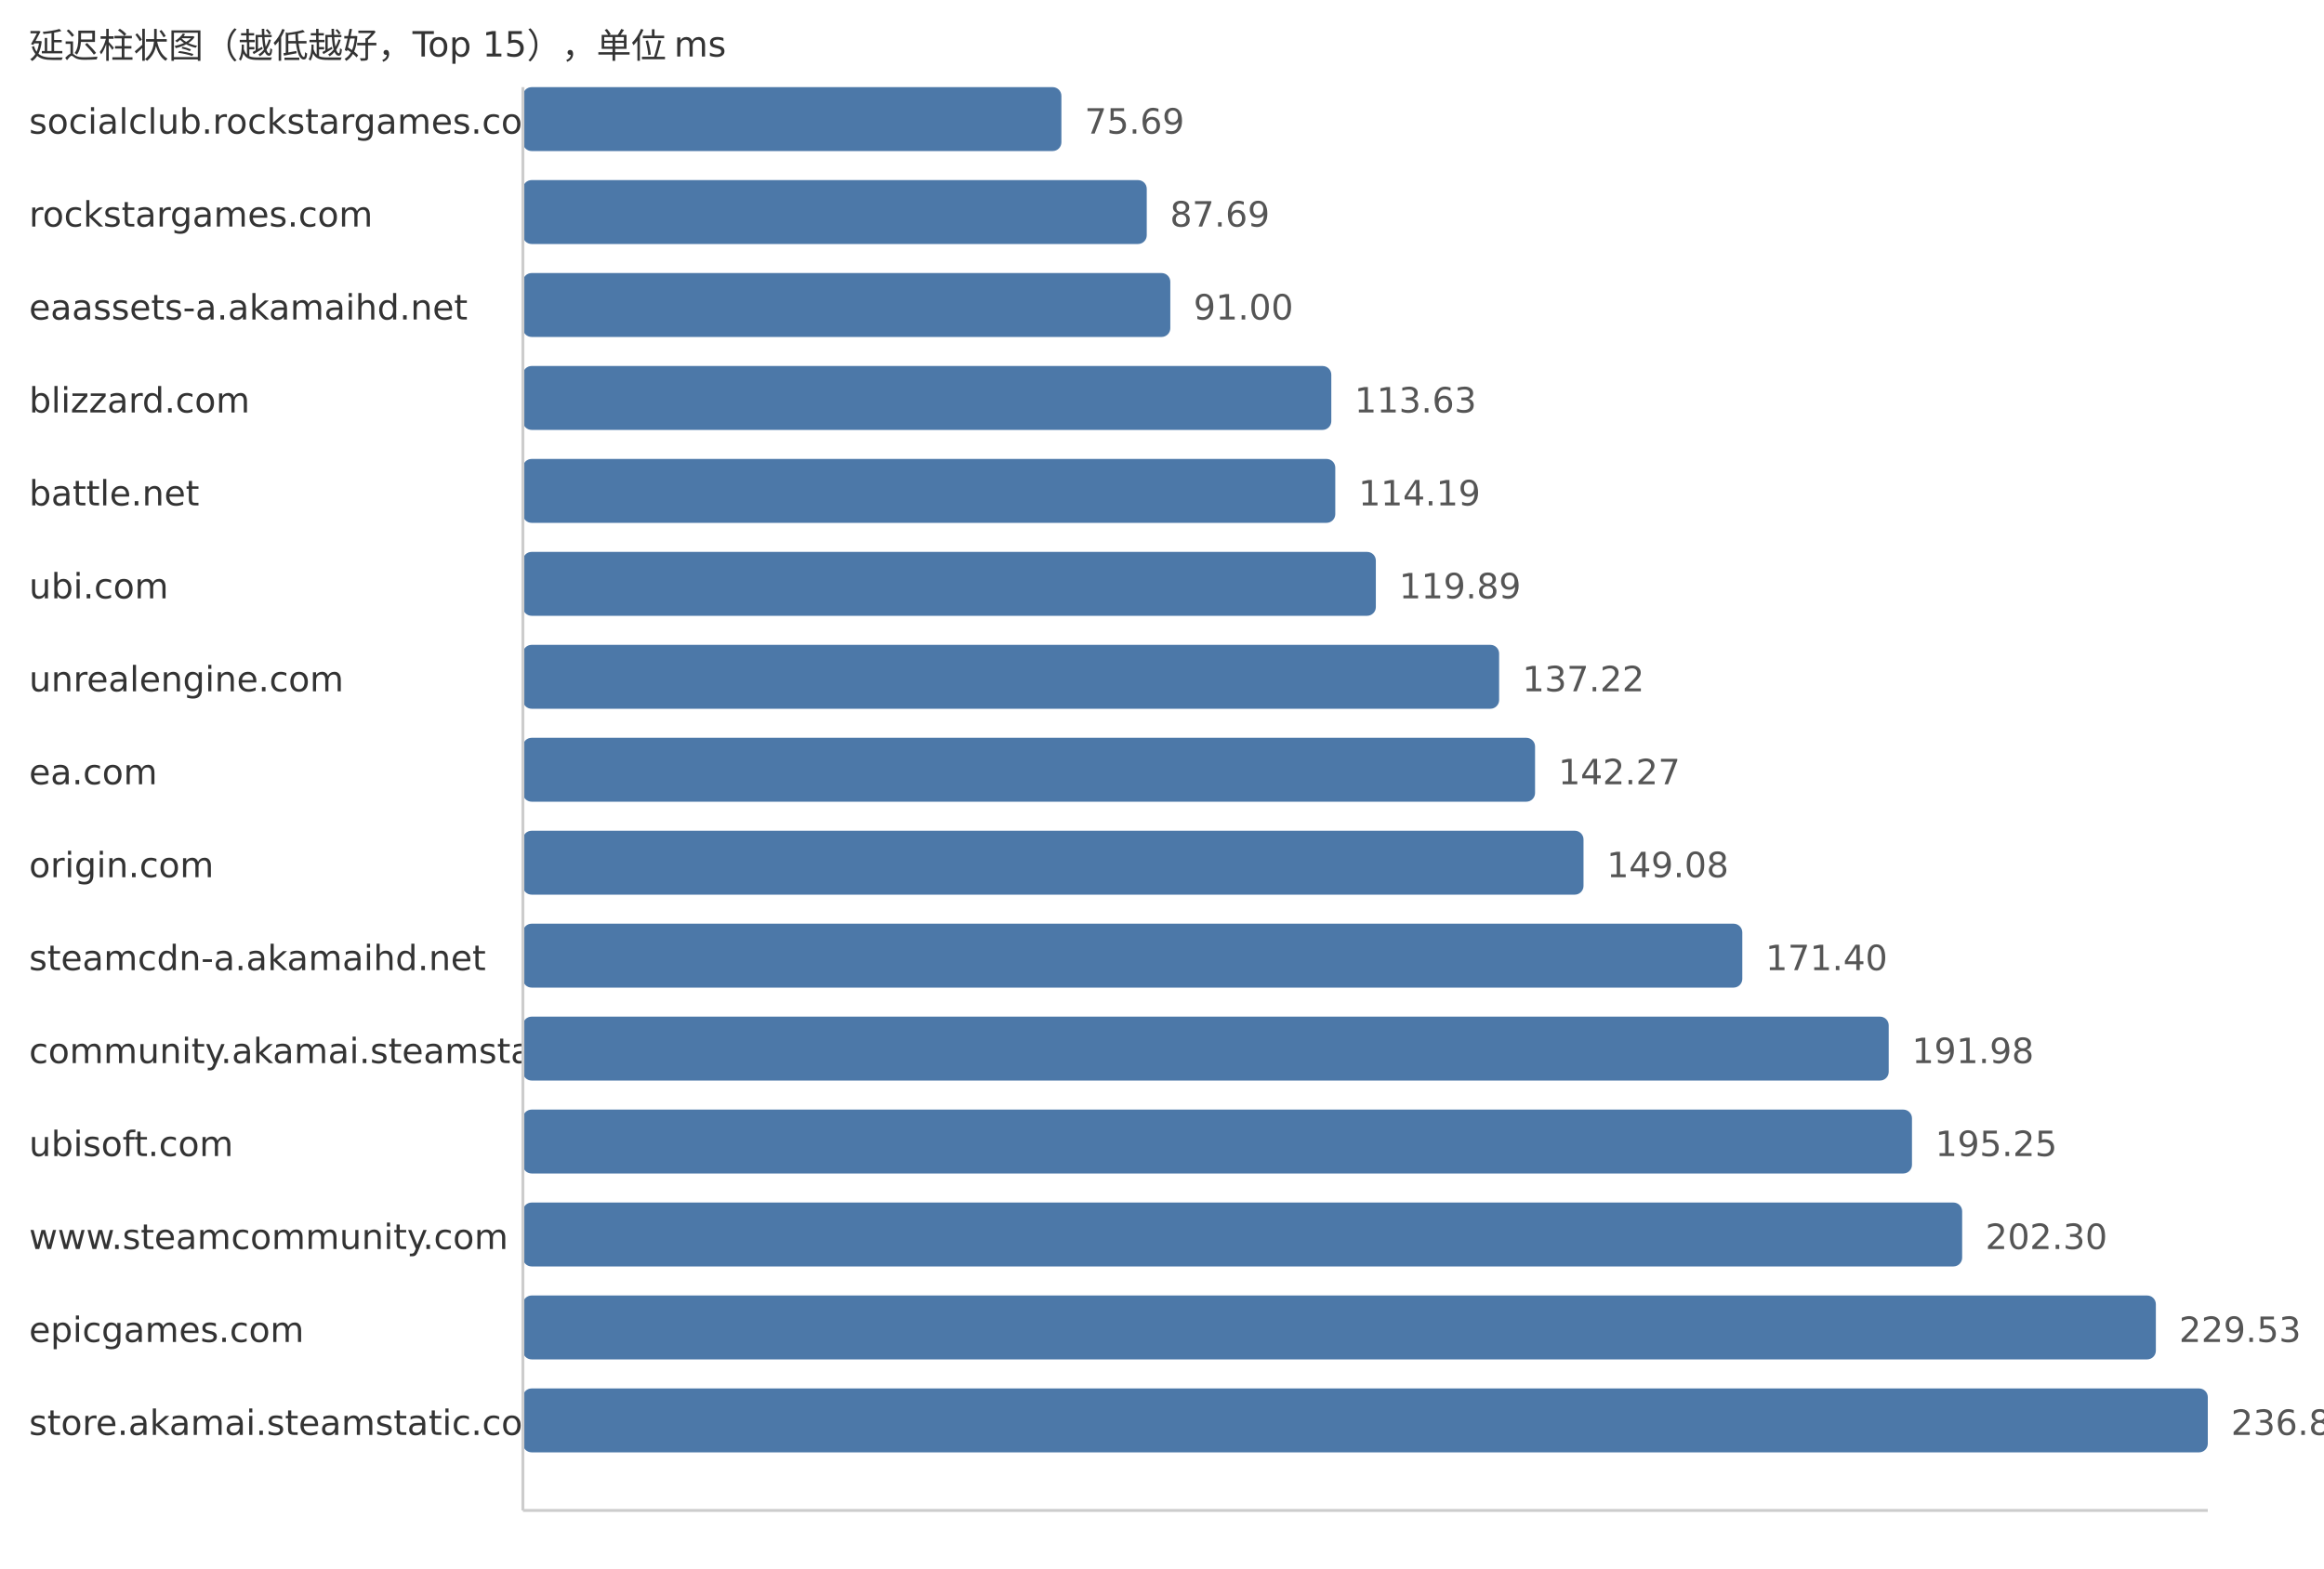
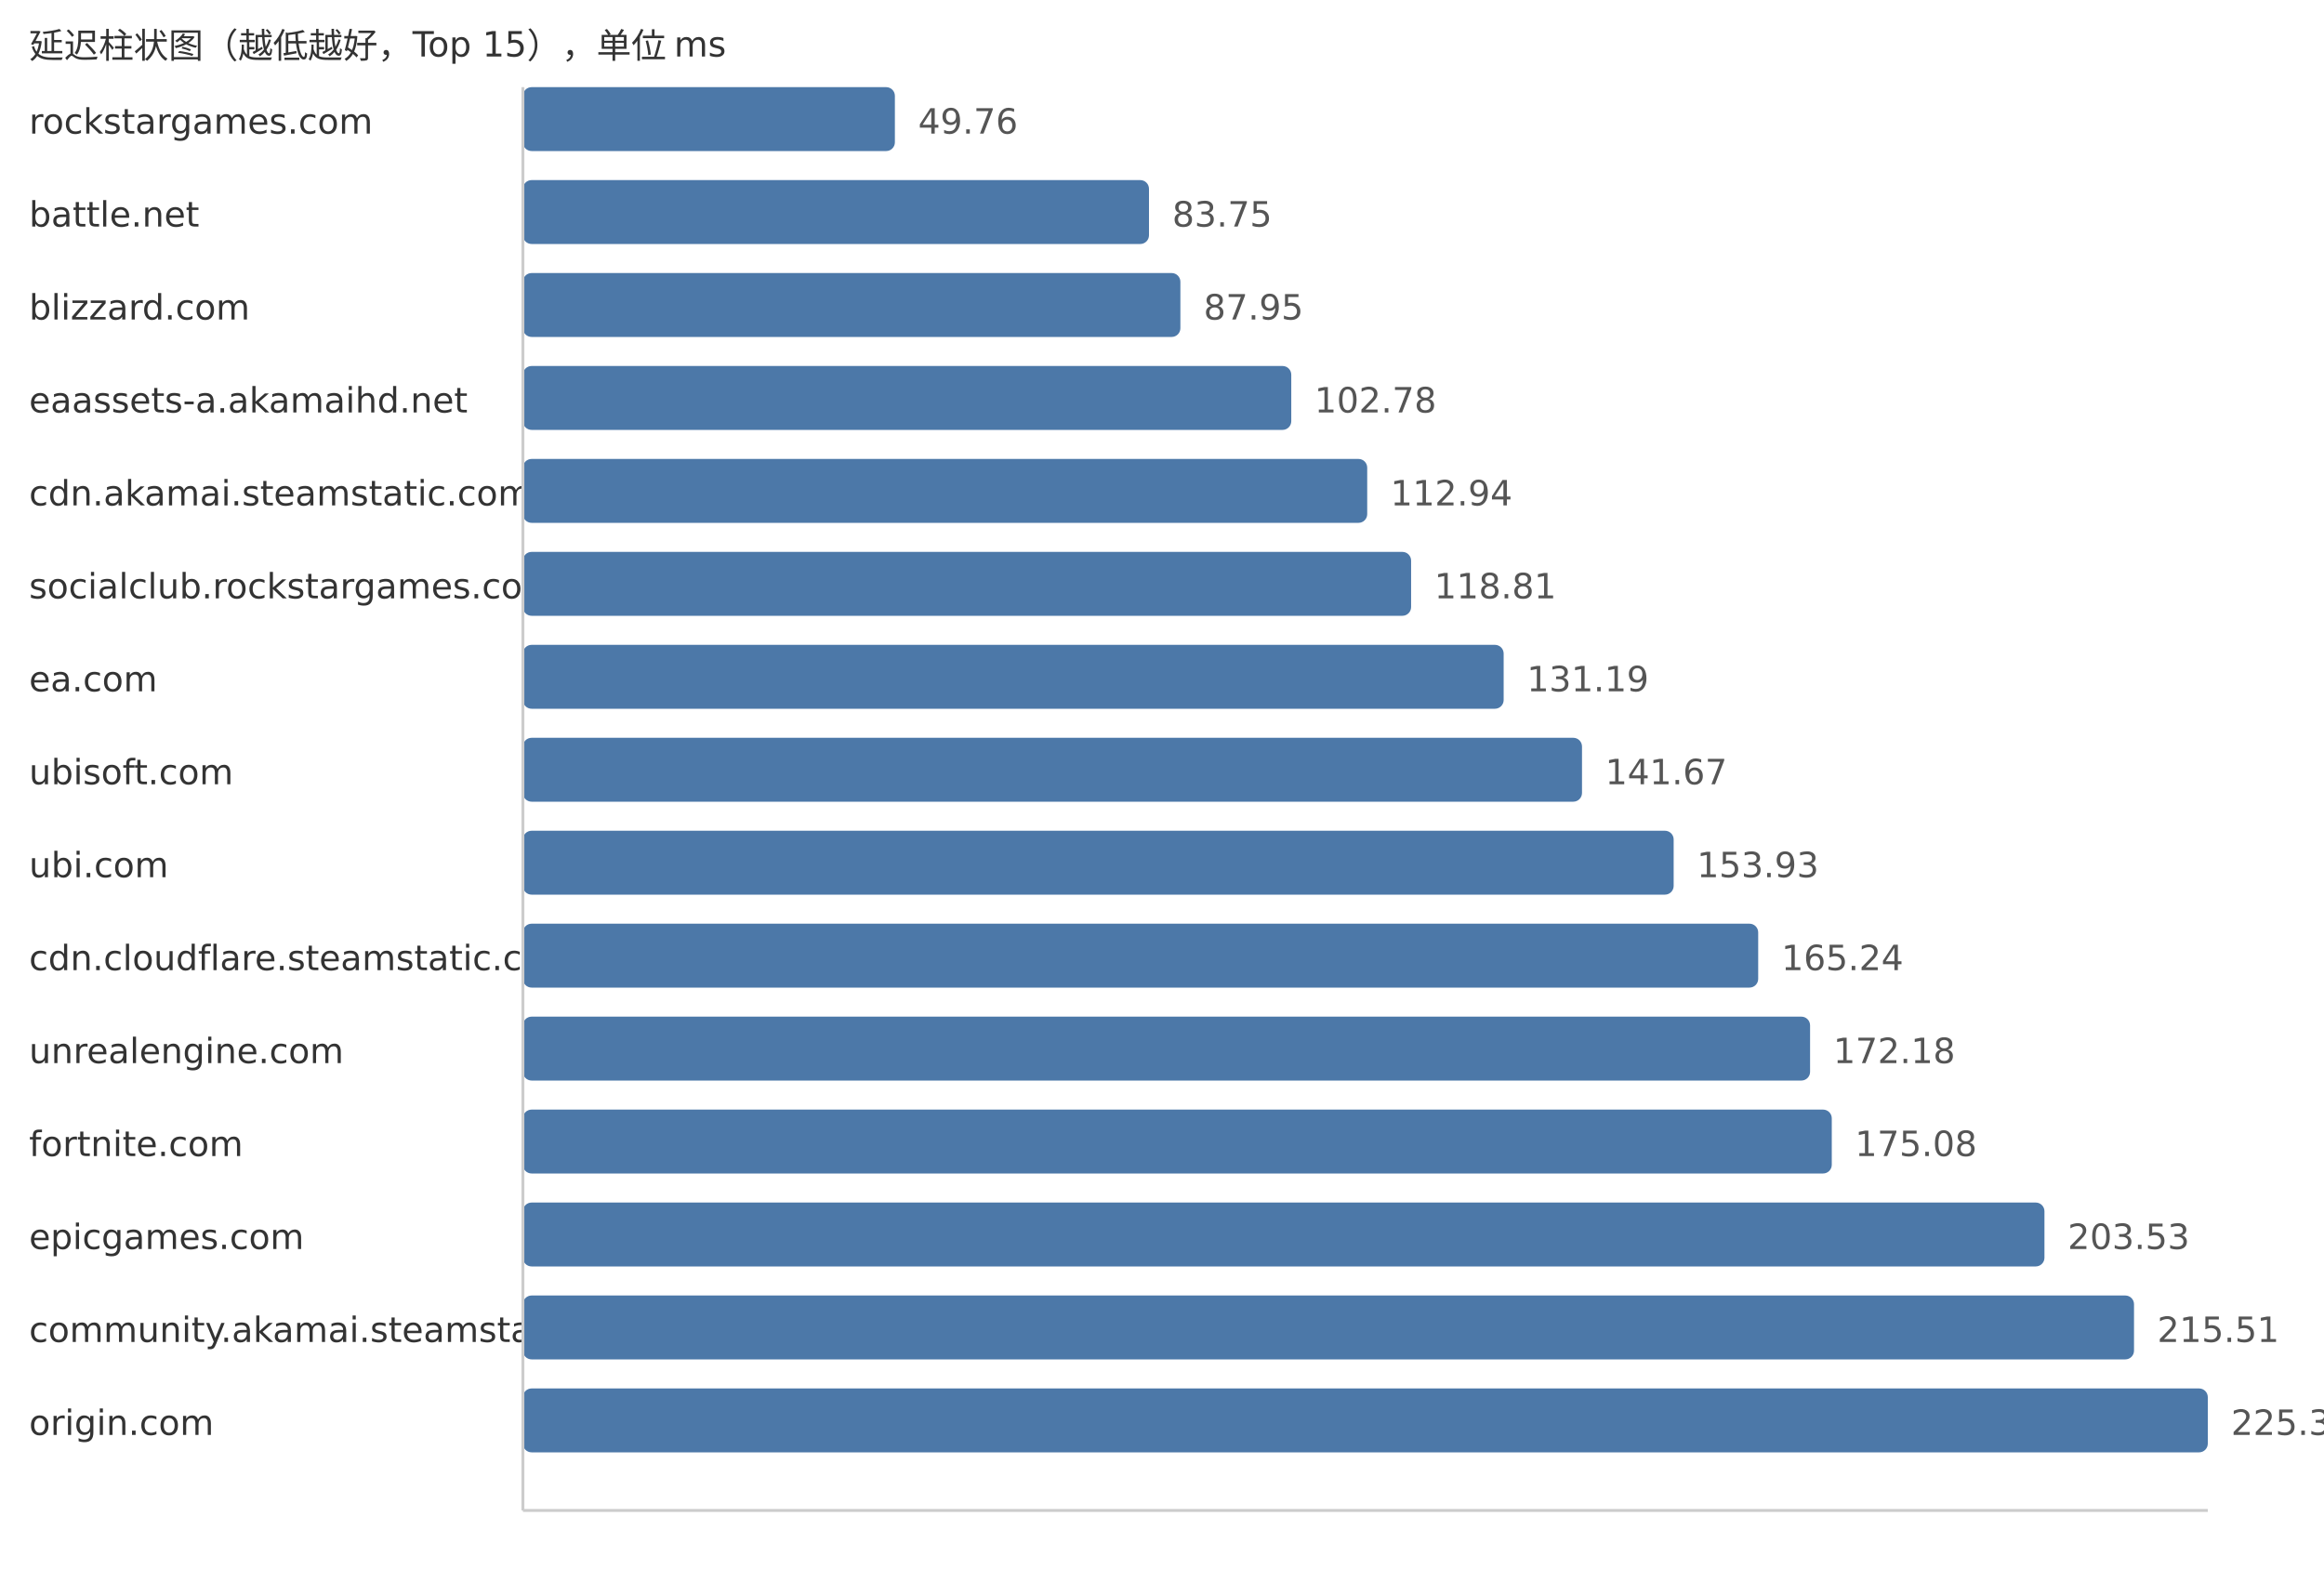
<svg xmlns="http://www.w3.org/2000/svg" width="800" height="540">
  <style> .label{font-family:DejaVu Sans,Verdana,Geneva,sans-serif;font-size:12px;fill:#333} .value{font-family:DejaVu Sans,Verdana,Geneva,sans-serif;font-size:12px;fill:#555} </style>
  <text x="10" y="20" class="label">延迟柱状图（越低越好，Top 15），单位 ms</text>
-   <text x="10" y="46" class="label">socialclub.rockstargames.com</text>
-   <rect x="180" y="30" width="185.37" height="22" fill="#4c78a8" rx="3" />
-   <text x="373.37" y="46" class="value">75.69</text>
-   <text x="10" y="78" class="label">rockstargames.com</text>
-   <rect x="180" y="62" width="214.75" height="22" fill="#4c78a8" rx="3" />
-   <text x="402.75" y="78" class="value">87.69</text>
-   <text x="10" y="110" class="label">eaassets-a.akamaihd.net</text>
-   <rect x="180" y="94" width="222.86" height="22" fill="#4c78a8" rx="3" />
-   <text x="410.86" y="110" class="value">91.00</text>
-   <text x="10" y="142" class="label">blizzard.com</text>
-   <rect x="180" y="126" width="278.28" height="22" fill="#4c78a8" rx="3" />
-   <text x="466.28" y="142" class="value">113.63</text>
-   <text x="10" y="174" class="label">battle.net</text>
-   <rect x="180" y="158" width="279.65" height="22" fill="#4c78a8" rx="3" />
-   <text x="467.65" y="174" class="value">114.19</text>
-   <text x="10" y="206" class="label">ubi.com</text>
-   <rect x="180" y="190" width="293.61" height="22" fill="#4c78a8" rx="3" />
-   <text x="481.61" y="206" class="value">119.89</text>
-   <text x="10" y="238" class="label">unrealengine.com</text>
-   <rect x="180" y="222" width="336.05" height="22" fill="#4c78a8" rx="3" />
-   <text x="524.05" y="238" class="value">137.22</text>
-   <text x="10" y="270" class="label">ea.com</text>
-   <rect x="180" y="254" width="348.42" height="22" fill="#4c78a8" rx="3" />
-   <text x="536.42" y="270" class="value">142.27</text>
-   <text x="10" y="302" class="label">origin.com</text>
-   <rect x="180" y="286" width="365.1" height="22" fill="#4c78a8" rx="3" />
-   <text x="553.1" y="302" class="value">149.08</text>
-   <text x="10" y="334" class="label">steamcdn-a.akamaihd.net</text>
-   <rect x="180" y="318" width="419.76" height="22" fill="#4c78a8" rx="3" />
-   <text x="607.76" y="334" class="value">171.40</text>
-   <text x="10" y="366" class="label">community.akamai.steamstatic.com</text>
-   <rect x="180" y="350" width="470.16" height="22" fill="#4c78a8" rx="3" />
-   <text x="658.16" y="366" class="value">191.98</text>
-   <text x="10" y="398" class="label">ubisoft.com</text>
-   <rect x="180" y="382" width="478.17" height="22" fill="#4c78a8" rx="3" />
-   <text x="666.17" y="398" class="value">195.25</text>
-   <text x="10" y="430" class="label">www.steamcommunity.com</text>
-   <rect x="180" y="414" width="495.44" height="22" fill="#4c78a8" rx="3" />
-   <text x="683.44" y="430" class="value">202.30</text>
-   <text x="10" y="462" class="label">epicgames.com</text>
-   <rect x="180" y="446" width="562.12" height="22" fill="#4c78a8" rx="3" />
-   <text x="750.12" y="462" class="value">229.53</text>
-   <text x="10" y="494" class="label">store.akamai.steamstatic.com</text>
+   <text x="10" y="46" class="label">rockstargames.com</text>
+   <rect x="180" y="30" width="128.05" height="22" fill="#4c78a8" rx="3" />
+   <text x="316.05" y="46" class="value">49.76</text>
+   <text x="10" y="78" class="label">battle.net</text>
+   <rect x="180" y="62" width="215.52" height="22" fill="#4c78a8" rx="3" />
+   <text x="403.52" y="78" class="value">83.75</text>
+   <text x="10" y="110" class="label">blizzard.com</text>
+   <rect x="180" y="94" width="226.33" height="22" fill="#4c78a8" rx="3" />
+   <text x="414.33" y="110" class="value">87.95</text>
+   <text x="10" y="142" class="label">eaassets-a.akamaihd.net</text>
+   <rect x="180" y="126" width="264.5" height="22" fill="#4c78a8" rx="3" />
+   <text x="452.5" y="142" class="value">102.78</text>
+   <text x="10" y="174" class="label">cdn.akamai.steamstatic.com</text>
+   <rect x="180" y="158" width="290.64" height="22" fill="#4c78a8" rx="3" />
+   <text x="478.64" y="174" class="value">112.94</text>
+   <text x="10" y="206" class="label">socialclub.rockstargames.com</text>
+   <rect x="180" y="190" width="305.75" height="22" fill="#4c78a8" rx="3" />
+   <text x="493.75" y="206" class="value">118.81</text>
+   <text x="10" y="238" class="label">ea.com</text>
+   <rect x="180" y="222" width="337.61" height="22" fill="#4c78a8" rx="3" />
+   <text x="525.61" y="238" class="value">131.19</text>
+   <text x="10" y="270" class="label">ubisoft.com</text>
+   <rect x="180" y="254" width="364.58" height="22" fill="#4c78a8" rx="3" />
+   <text x="552.58" y="270" class="value">141.67</text>
+   <text x="10" y="302" class="label">ubi.com</text>
+   <rect x="180" y="286" width="396.13" height="22" fill="#4c78a8" rx="3" />
+   <text x="584.13" y="302" class="value">153.93</text>
+   <text x="10" y="334" class="label">cdn.cloudflare.steamstatic.com</text>
+   <rect x="180" y="318" width="425.23" height="22" fill="#4c78a8" rx="3" />
+   <text x="613.23" y="334" class="value">165.24</text>
+   <text x="10" y="366" class="label">unrealengine.com</text>
+   <rect x="180" y="350" width="443.09" height="22" fill="#4c78a8" rx="3" />
+   <text x="631.09" y="366" class="value">172.18</text>
+   <text x="10" y="398" class="label">fortnite.com</text>
+   <rect x="180" y="382" width="450.56" height="22" fill="#4c78a8" rx="3" />
+   <text x="638.56" y="398" class="value">175.08</text>
+   <text x="10" y="430" class="label">epicgames.com</text>
+   <rect x="180" y="414" width="523.77" height="22" fill="#4c78a8" rx="3" />
+   <text x="711.77" y="430" class="value">203.53</text>
+   <text x="10" y="462" class="label">community.akamai.steamstatic.com</text>
+   <rect x="180" y="446" width="554.6" height="22" fill="#4c78a8" rx="3" />
+   <text x="742.6" y="462" class="value">215.51</text>
+   <text x="10" y="494" class="label">origin.com</text>
  <rect x="180" y="478" width="580.0" height="22" fill="#4c78a8" rx="3" />
-   <text x="768.0" y="494" class="value">236.83</text>
+   <text x="768.0" y="494" class="value">225.38</text>
  <line x1="180" y1="30" x2="180" y2="520" stroke="#ccc" />
  <line x1="180" y1="520" x2="760" y2="520" stroke="#ccc" />
</svg>
